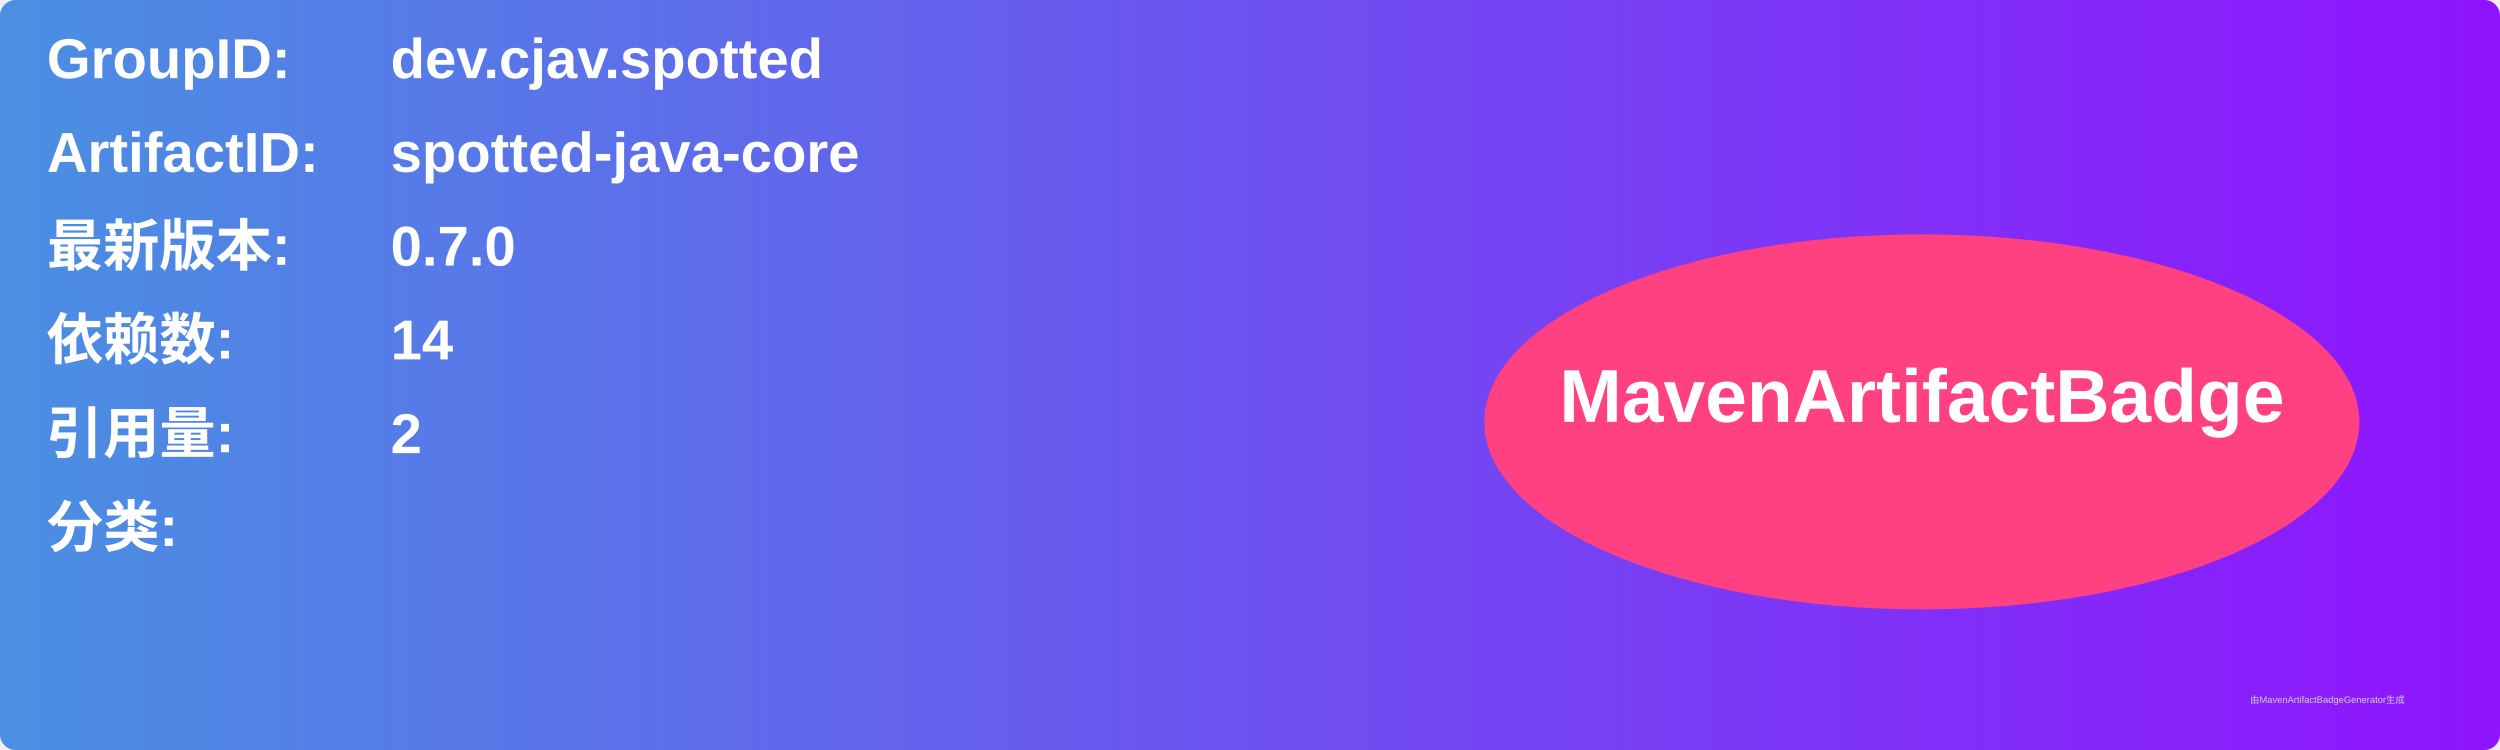
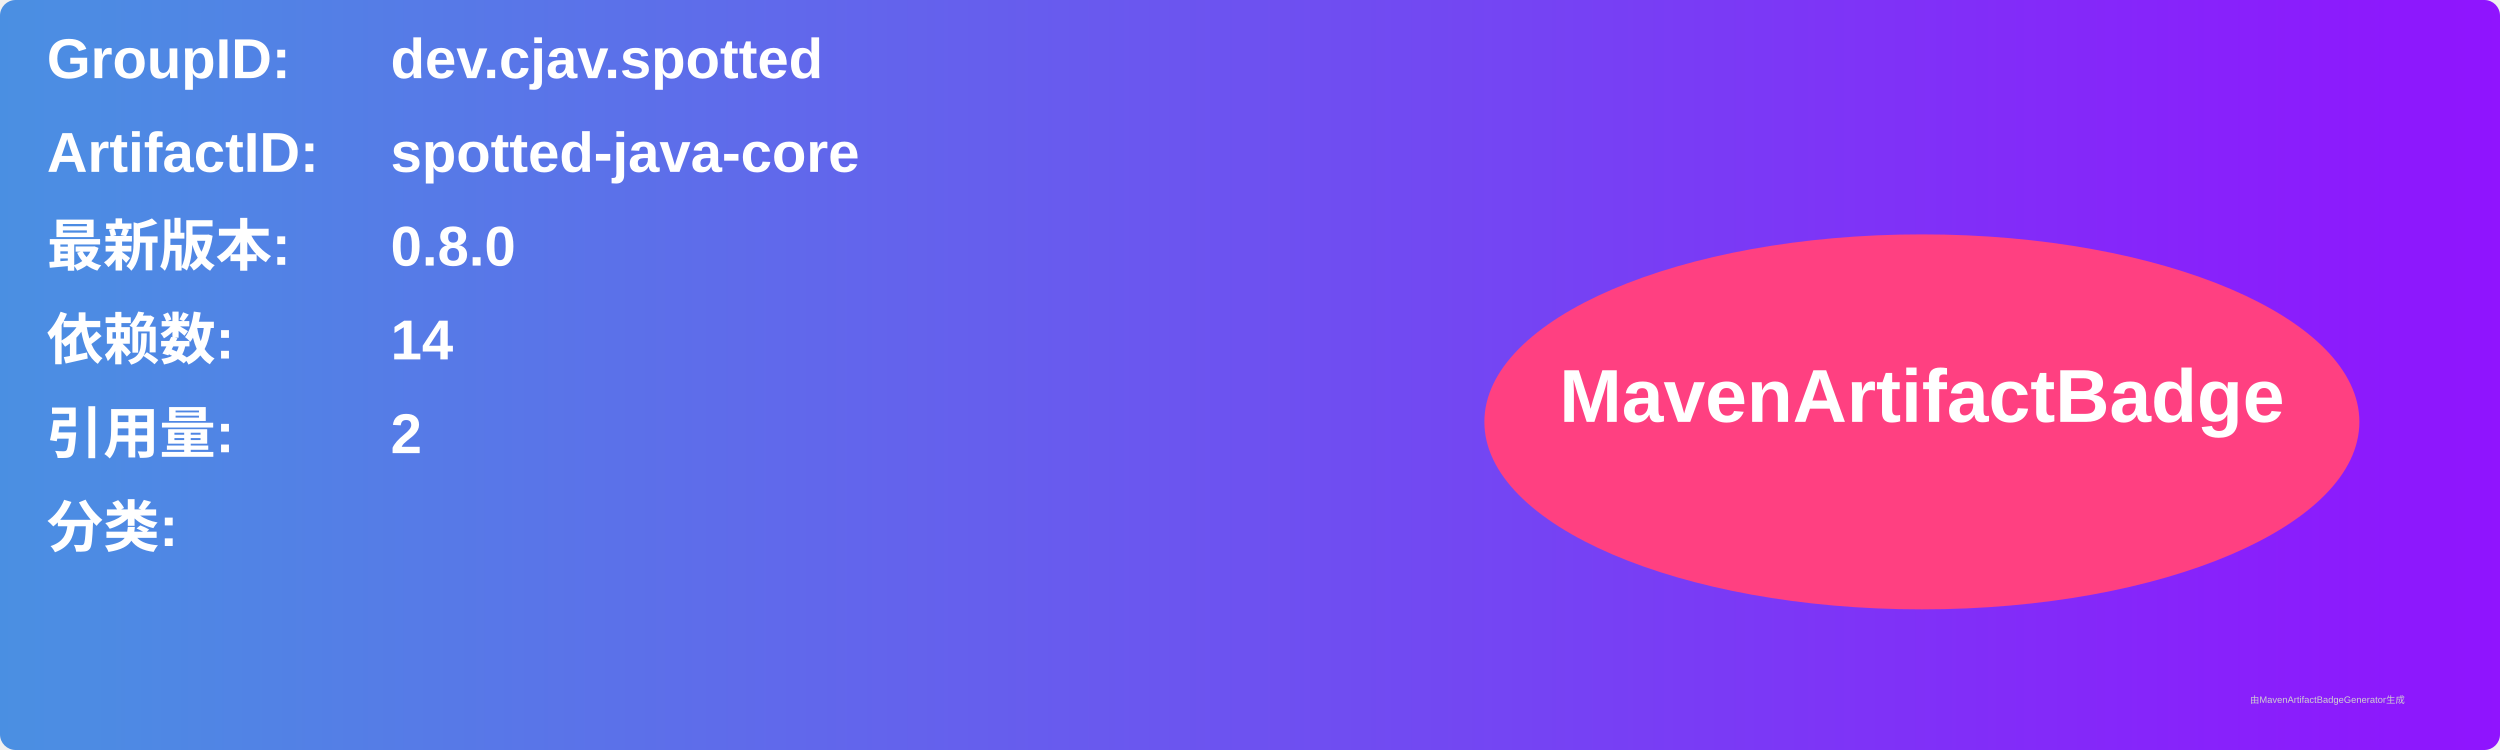
<svg xmlns="http://www.w3.org/2000/svg" width="800" height="240" viewBox="0 0 800 240">
  <linearGradient id="grad" x1="0%" y1="0%" x2="100%" y2="0%">
    <stop offset="0%" stop-color="#4a90e2" />
    <stop offset="100%" stop-color="#9013fe" />
  </linearGradient>
  <rect width="100%" height="100%" rx="5" ry="5" fill="url(#grad)" />
  <g transform="translate(15, 15)">
    <text x="0" y="10" font-family="Arial" font-size="18" fill="white" font-weight="bold" width="260">GroupID:</text>
    <text x="110" y="10" font-family="Arial" font-size="18" fill="white" font-weight="bold" width="460">dev.cjav.spotted</text>
    <text x="0" y="40" font-family="Arial" font-size="18" fill="white" font-weight="bold" width="260">ArtifactID:</text>
    <text x="110" y="40" font-family="Arial" font-size="18" fill="white" font-weight="bold" width="460">spotted-java-core</text>
    <text x="0" y="70" font-family="Arial" font-size="18" fill="white" font-weight="bold">最新版本:</text>
    <text x="110" y="70" font-family="Arial" font-size="18" fill="white" font-weight="bold">
-       <tspan font-weight="bold">0.7.0</tspan>
+       <tspan font-weight="bold">0.8.0</tspan>
    </text>
    <text x="0" y="100" font-family="Arial" font-size="18" fill="white" font-weight="bold">依赖数: </text>
    <text x="110" y="100" font-family="Arial" font-size="18" fill="white">
      <tspan font-weight="bold">14</tspan>
    </text>
    <text x="0" y="130" font-family="Arial" font-size="18" fill="white" font-weight="bold">引用量: </text>
    <text x="110" y="130" font-family="Arial" font-size="18" fill="white">
      <tspan font-weight="bold">2</tspan>
    </text>
    <text x="0" y="160" font-family="Arial" font-size="18" fill="white" font-weight="bold">分类:</text>
    <text x="10" y="190" font-family="Arial" font-size="10" fill="white">
      <tspan font-weight="bold" />
    </text>
    <ellipse cx="600" cy="120" rx="140" ry="60" fill="#ff4081" />
    <text x="600" y="120" text-anchor="middle" font-family="Arial" font-size="24" fill="white" font-weight="bold">MavenArtifactBadge</text>
  </g>
  <text x="720" y="225" font-family="Arial" font-size="3" fill="#d0d0d0">由MavenArtifactBadgeGenerator生成</text>
</svg>
